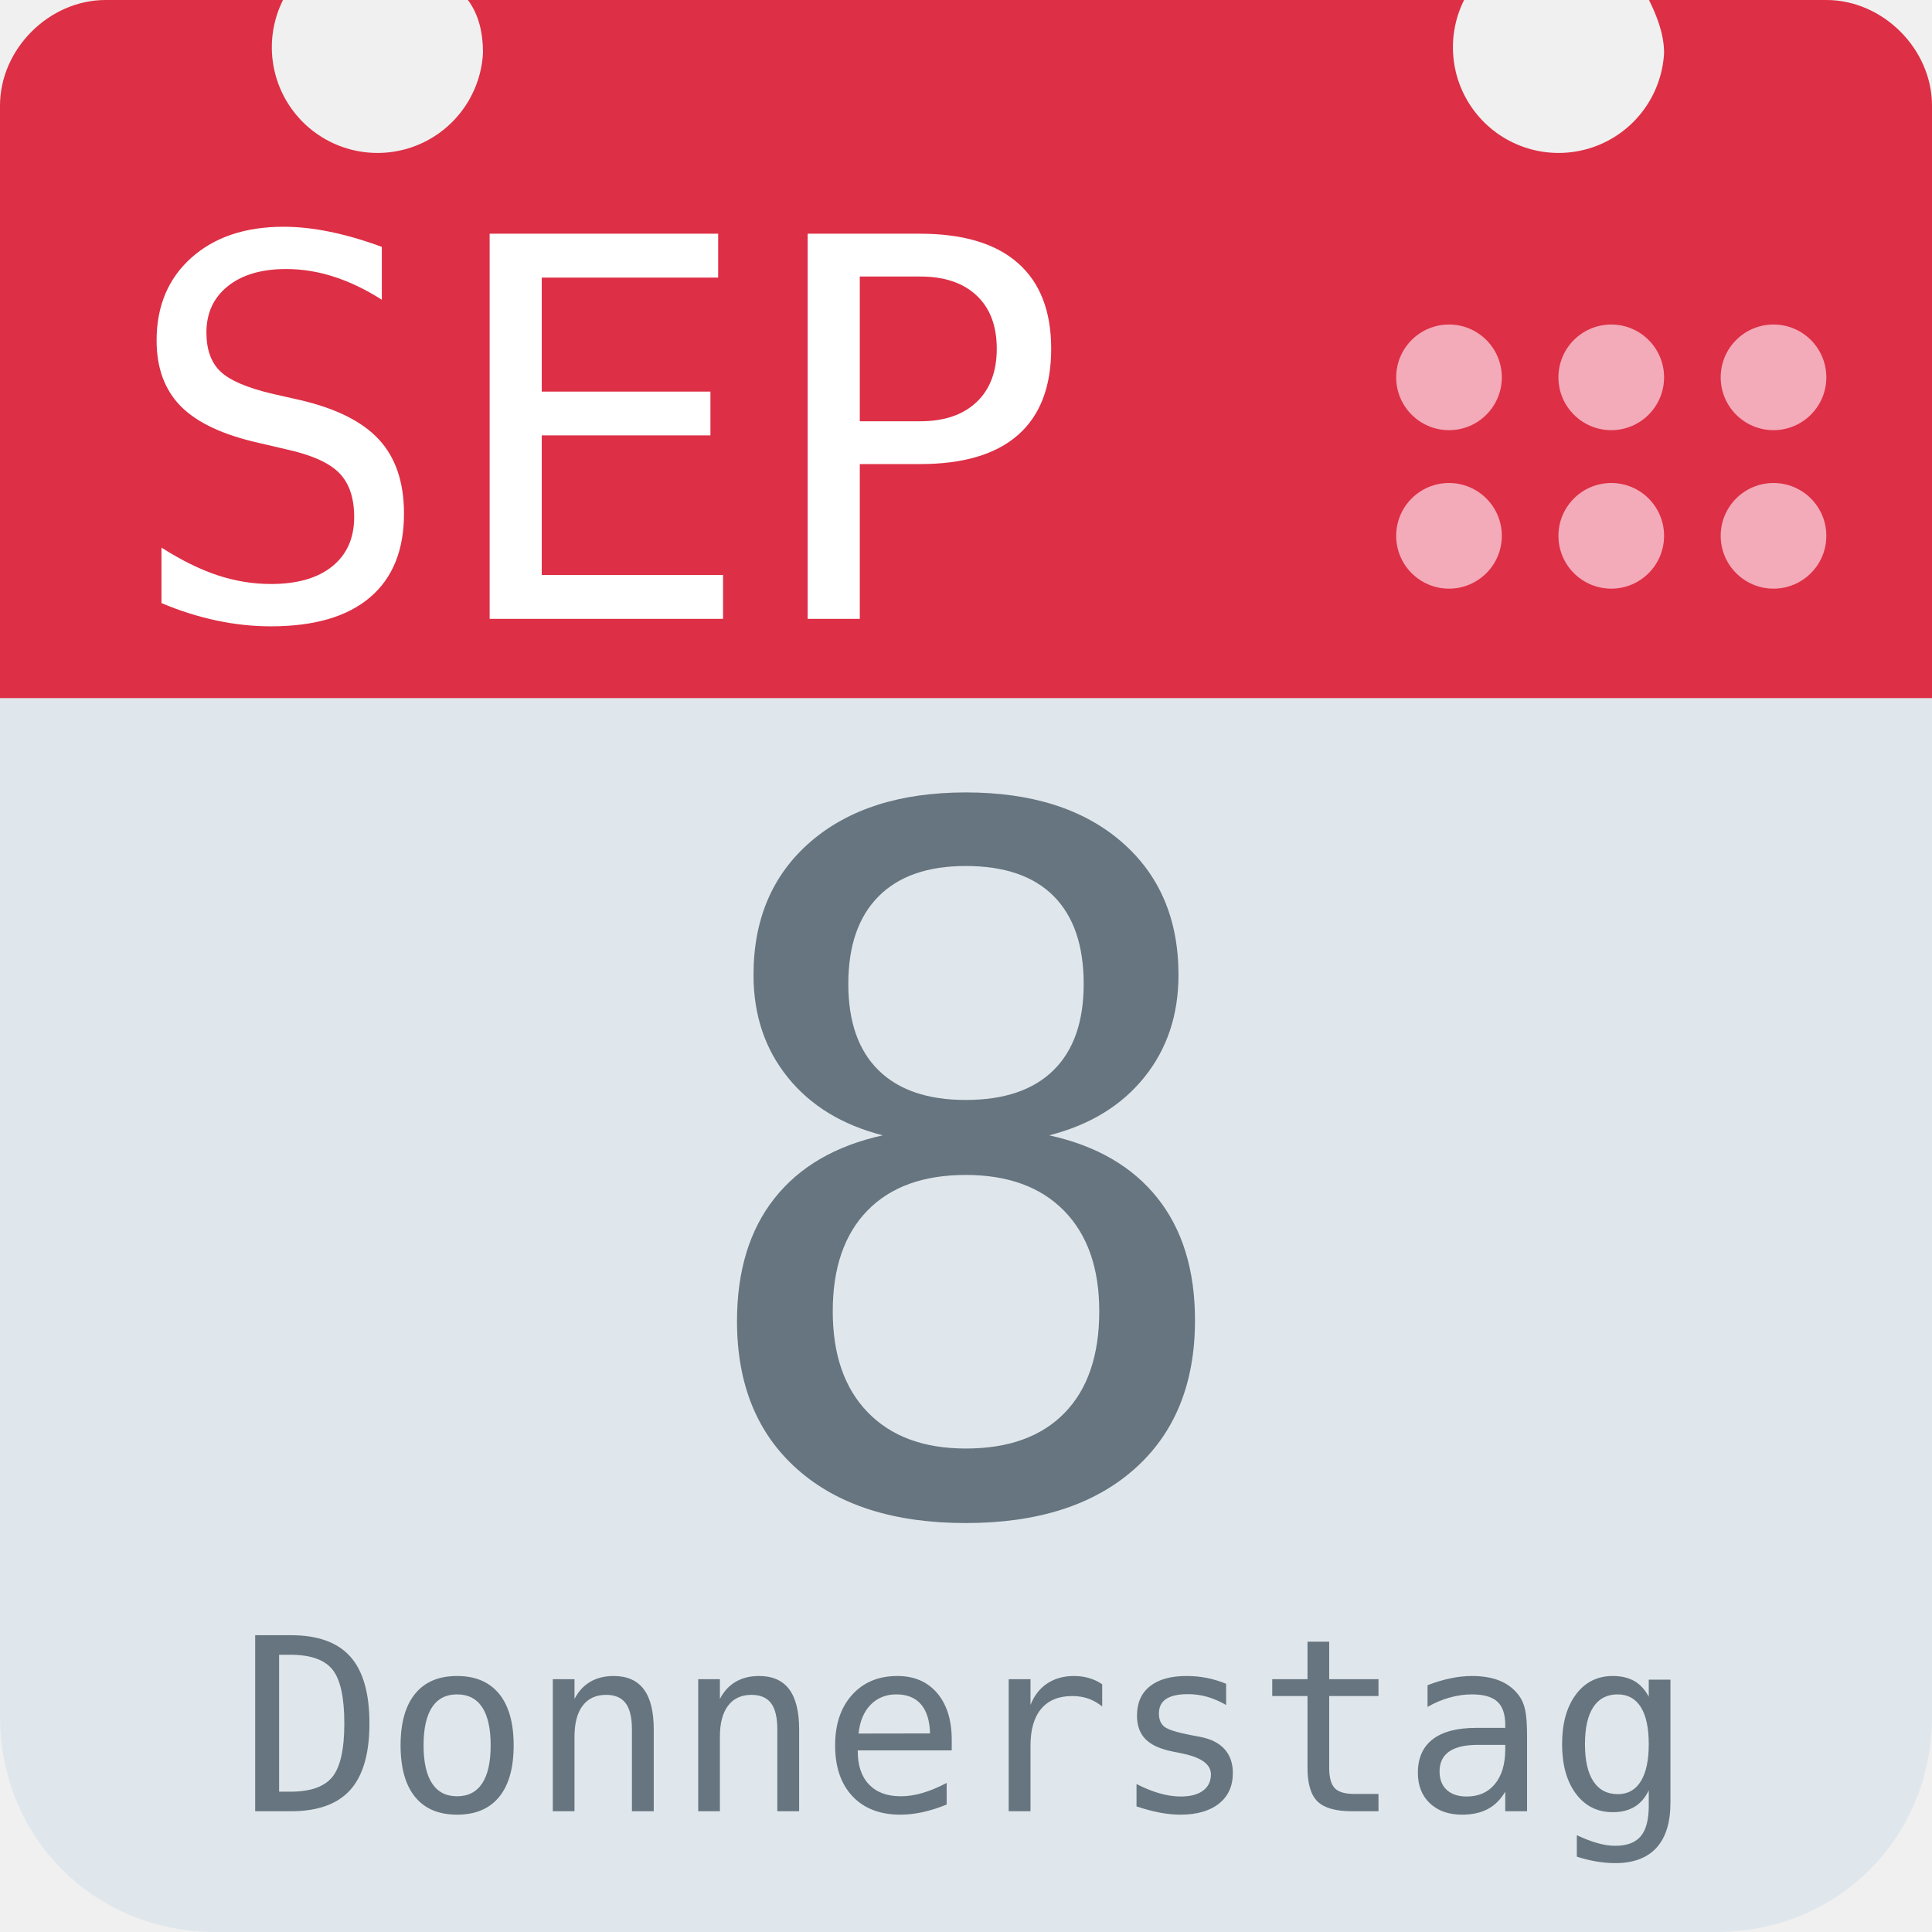
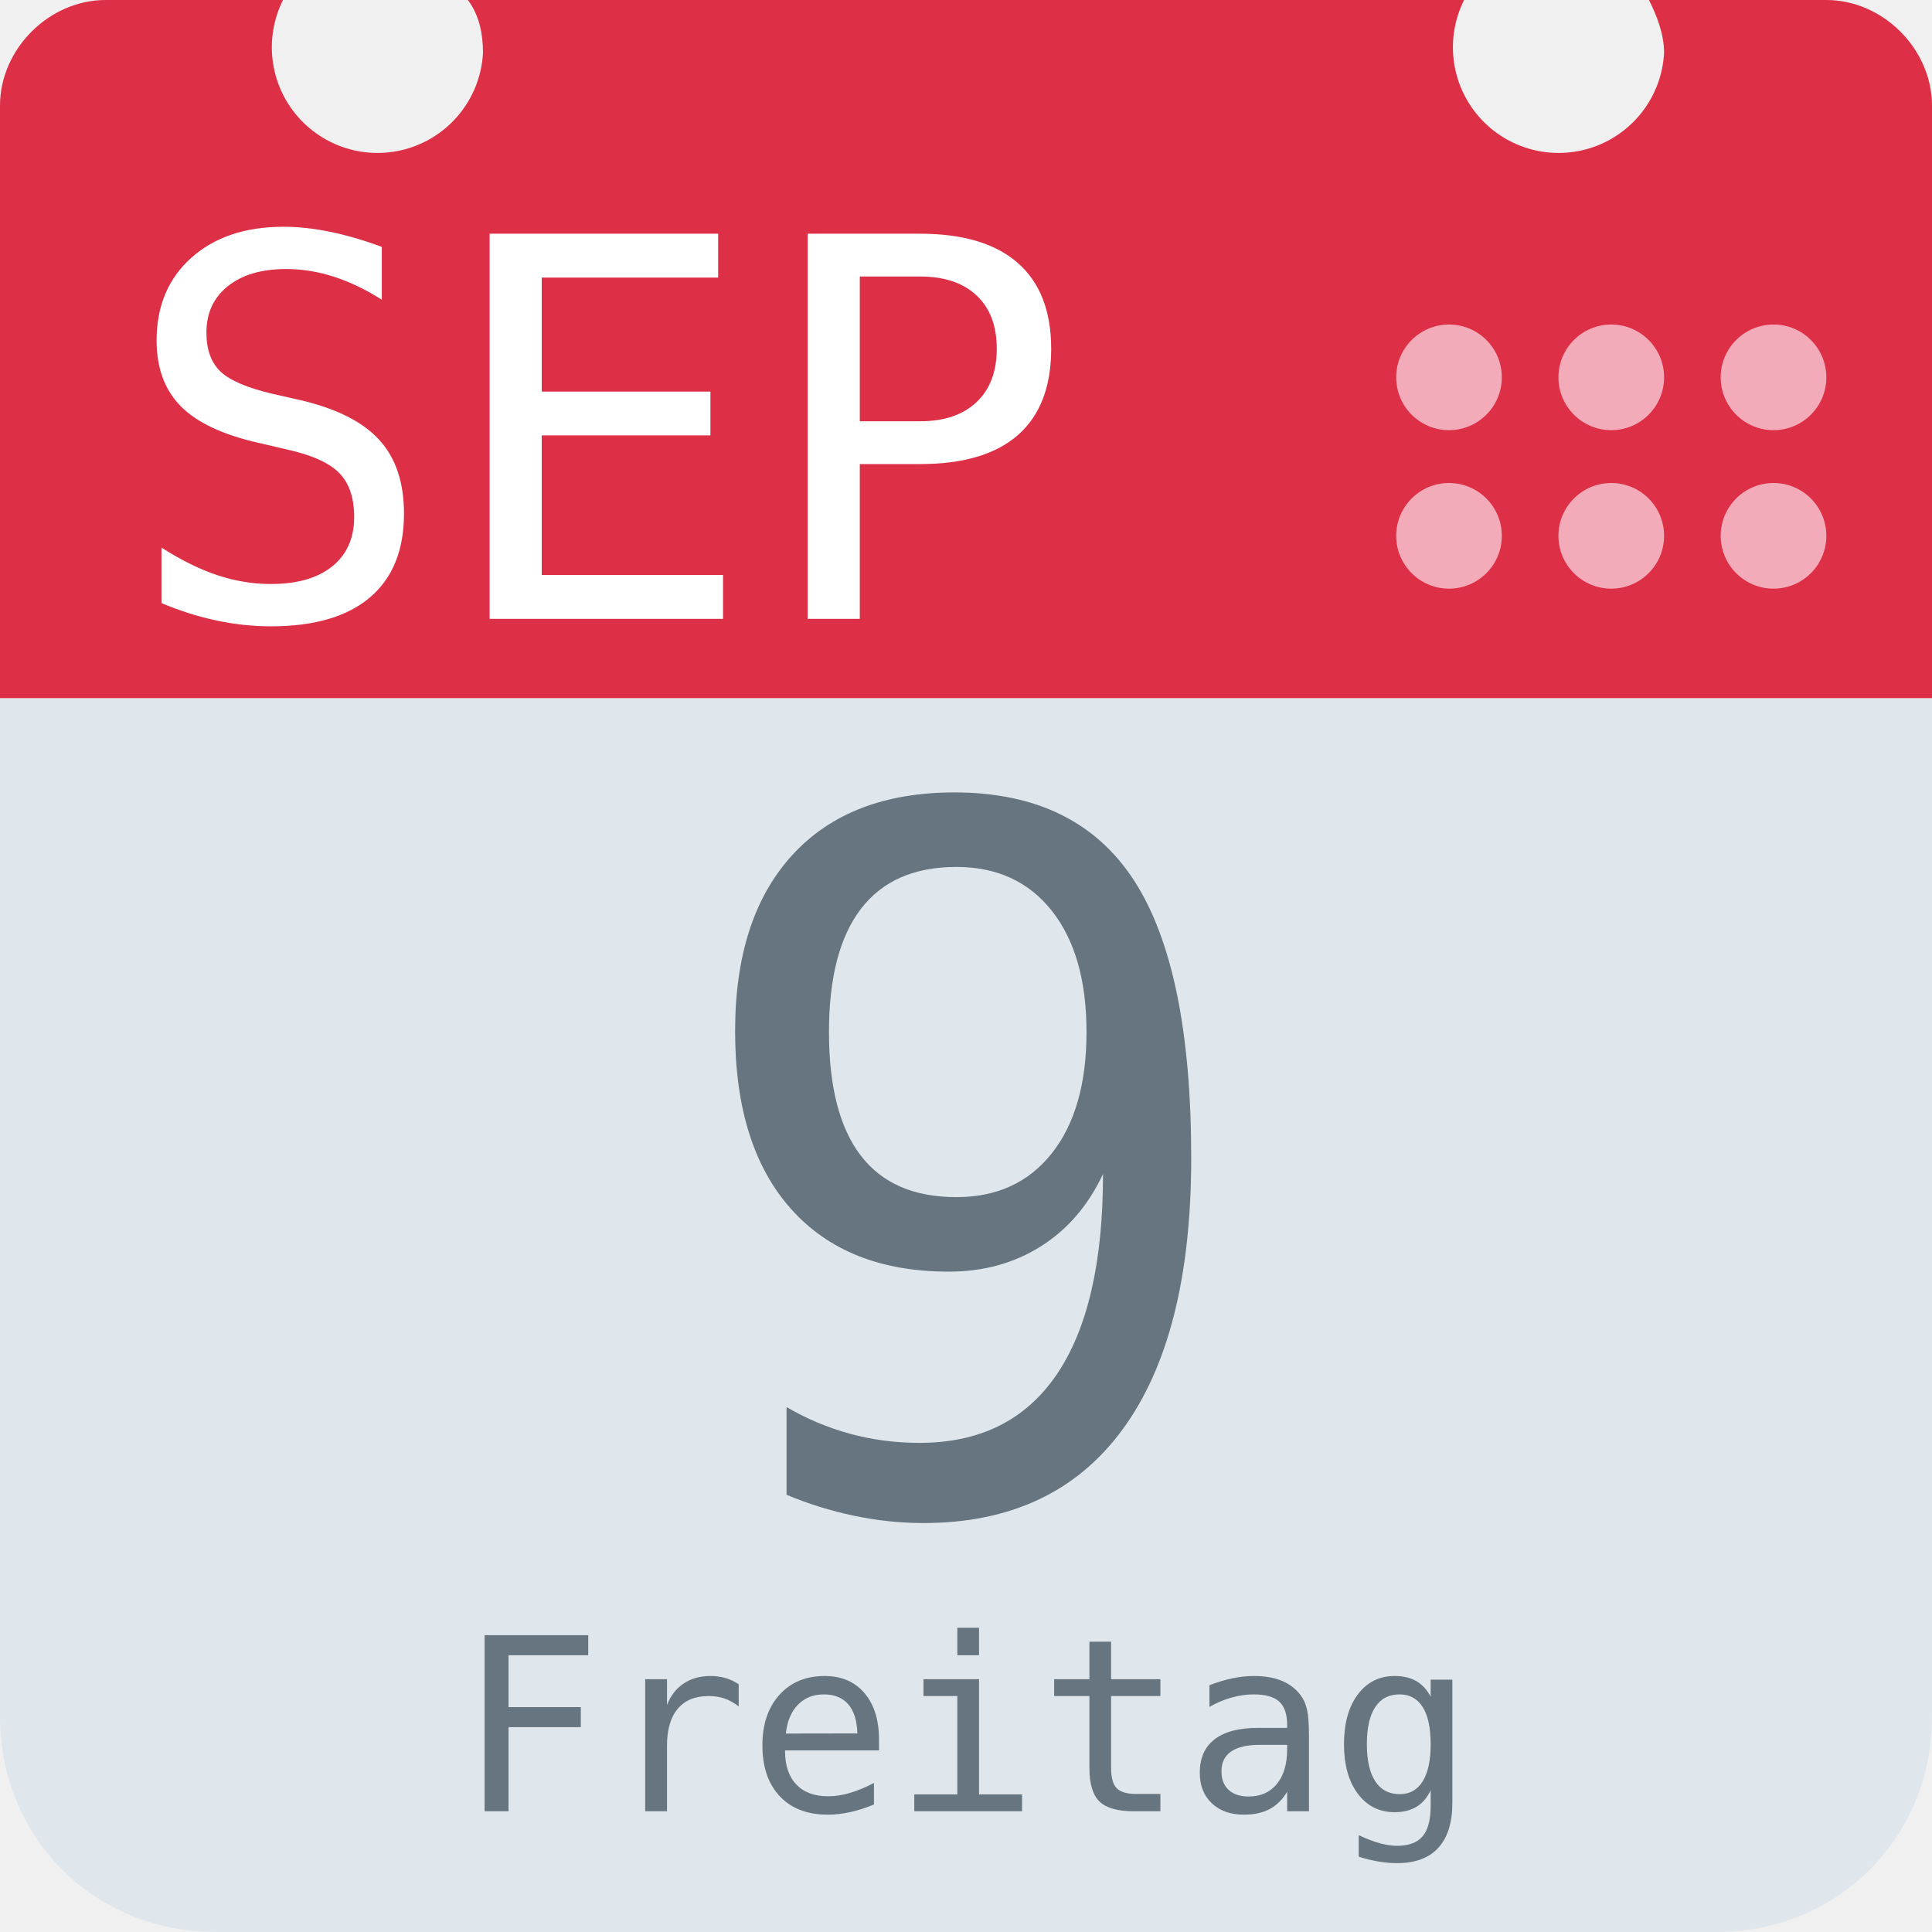
<svg xmlns="http://www.w3.org/2000/svg" aria-label="Calendar" role="img" viewBox="0 0 512 512">
  <path d="M512 455c0 32-25 57-57 57H57c-32 0-57-25-57-57V128c0-31 25-57 57-57h398c32 0 57 26 57 57z" fill="#e0e7ec" />
  <path d="M484 0h-47c2 4 4 9 4 14a28 28 0 1 1-53-14H124c3 4 4 9 4 14A28 28 0 1 1 75 0H28C13 0 0 13 0 28v157h512V28c0-15-13-28-28-28z" fill="#dd2f45" />
  <g fill="#f3aab9">
    <circle cx="470" cy="142" r="14" />
    <circle cx="470" cy="100" r="14" />
    <circle cx="427" cy="142" r="14" />
    <circle cx="427" cy="100" r="14" />
    <circle cx="384" cy="142" r="14" />
    <circle cx="384" cy="100" r="14" />
  </g>
  <text id="month" x="32" y="164" fill="#fff" font-family="monospace" font-size="140px" style="text-anchor: left">SEP</text>
-   <text id="day" x="256" y="400" fill="#66757f" font-family="monospace" font-size="256px" style="text-anchor: middle">8</text>
-   <text id="weekday" x="256" y="480" fill="#66757f" font-family="monospace" font-size="64px" style="text-anchor: middle">Donnerstag</text>
+   <text id="day" x="256" y="400" fill="#66757f" font-family="monospace" font-size="256px" style="text-anchor: middle">9</text>
+   <text id="weekday" x="256" y="480" fill="#66757f" font-family="monospace" font-size="64px" style="text-anchor: middle">Freitag</text>
</svg>
